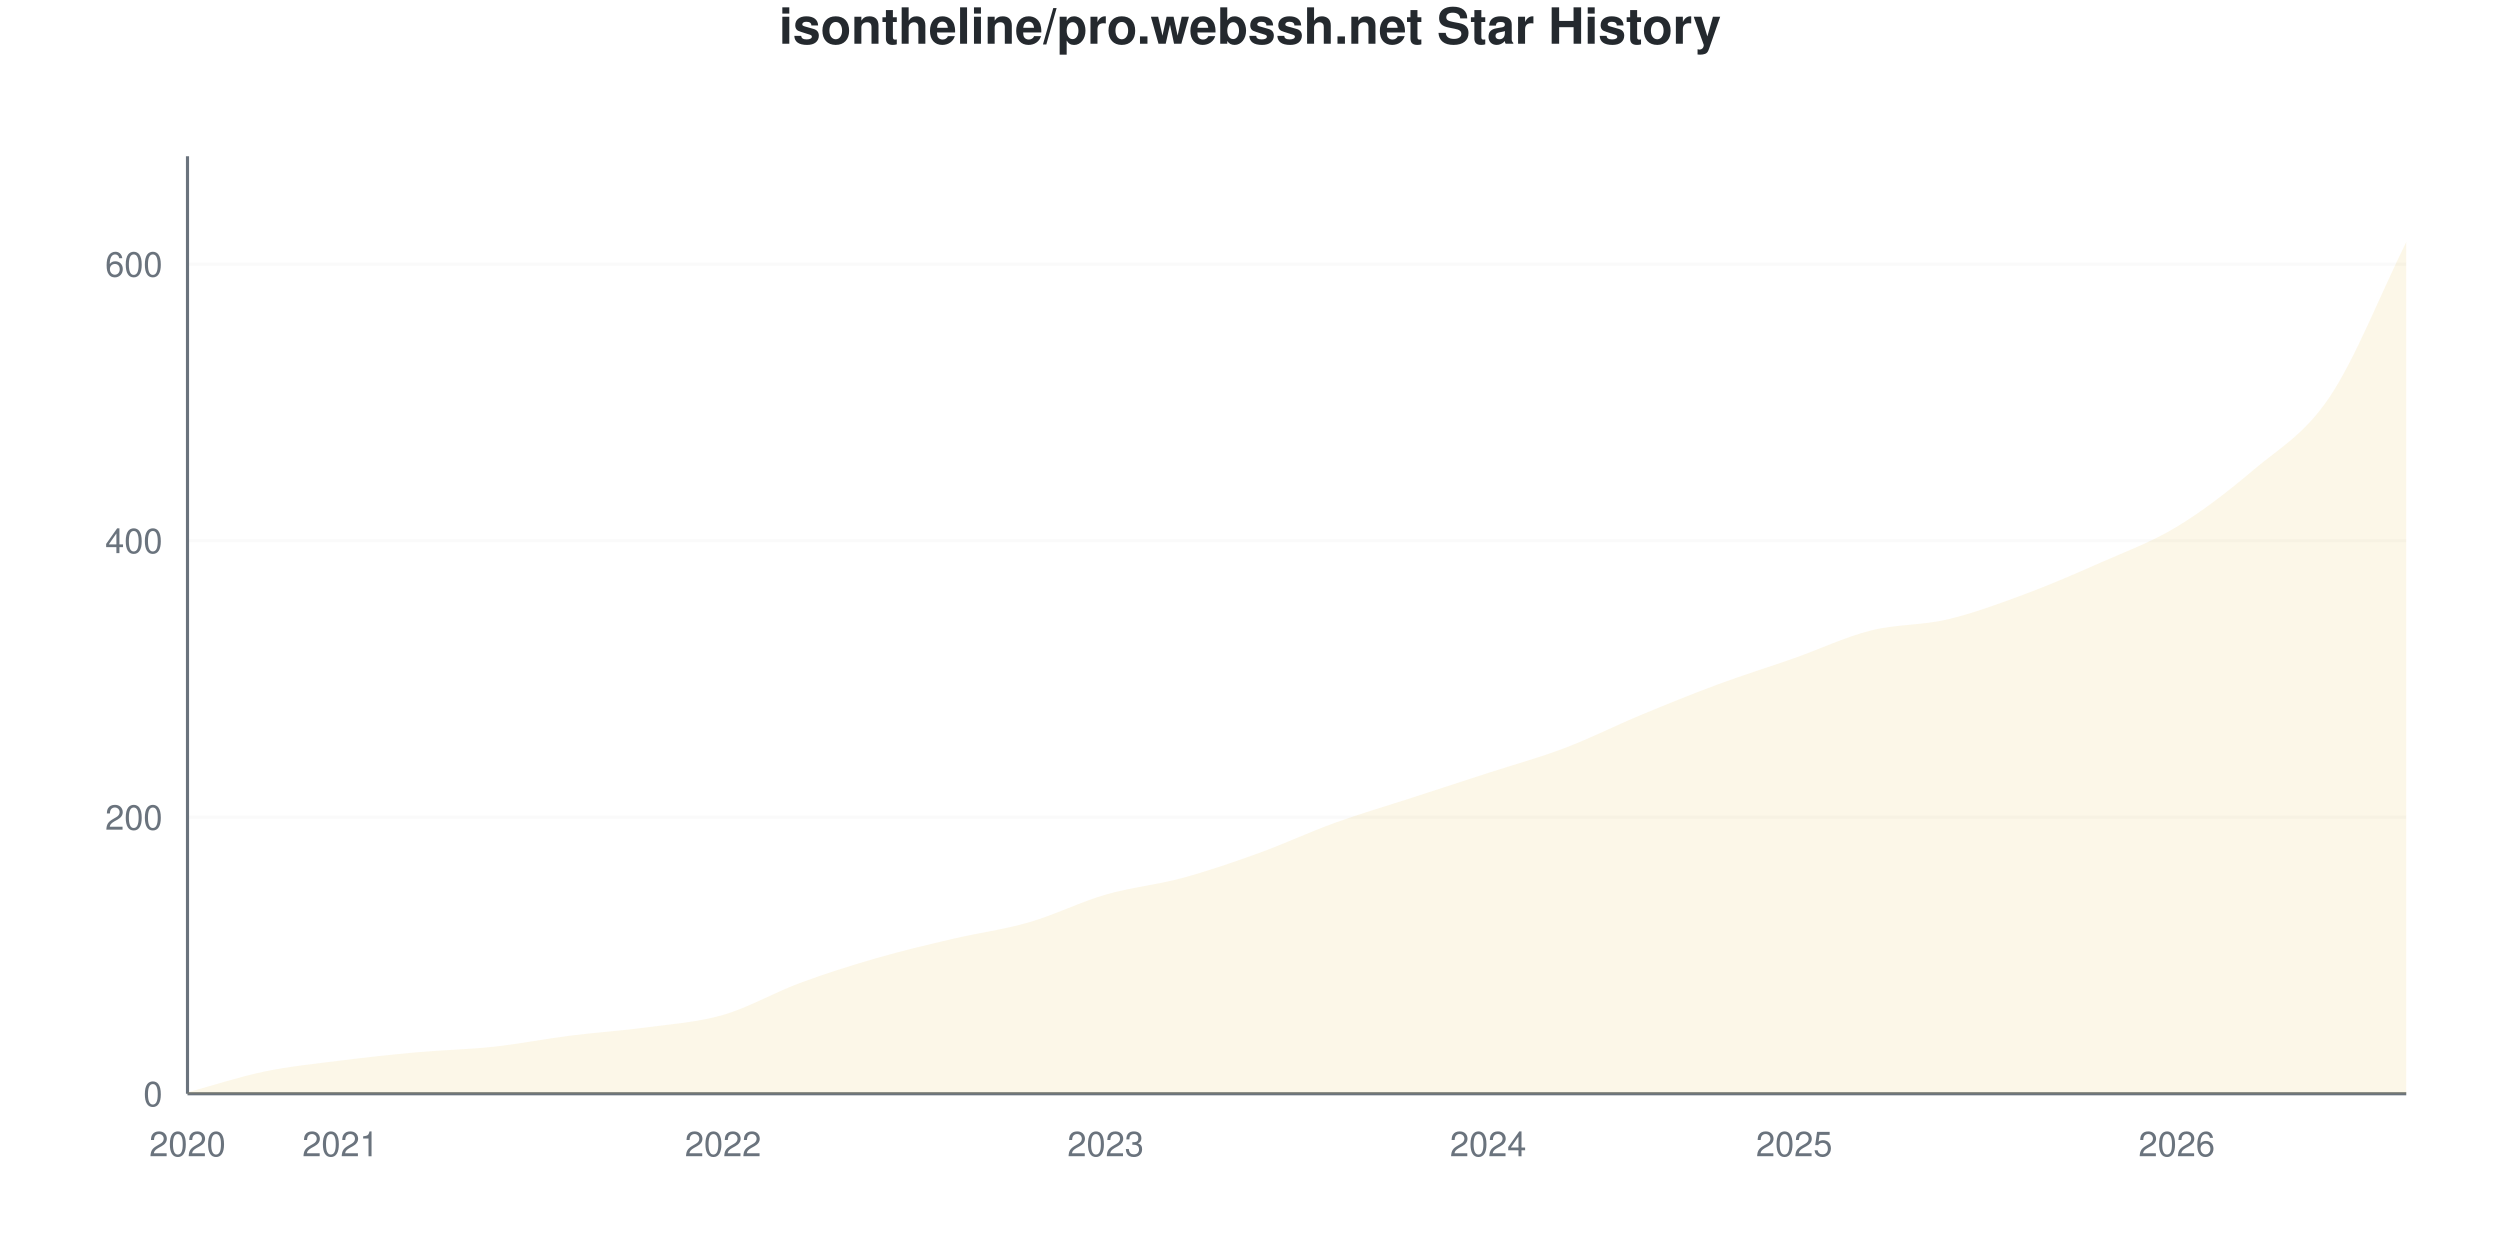
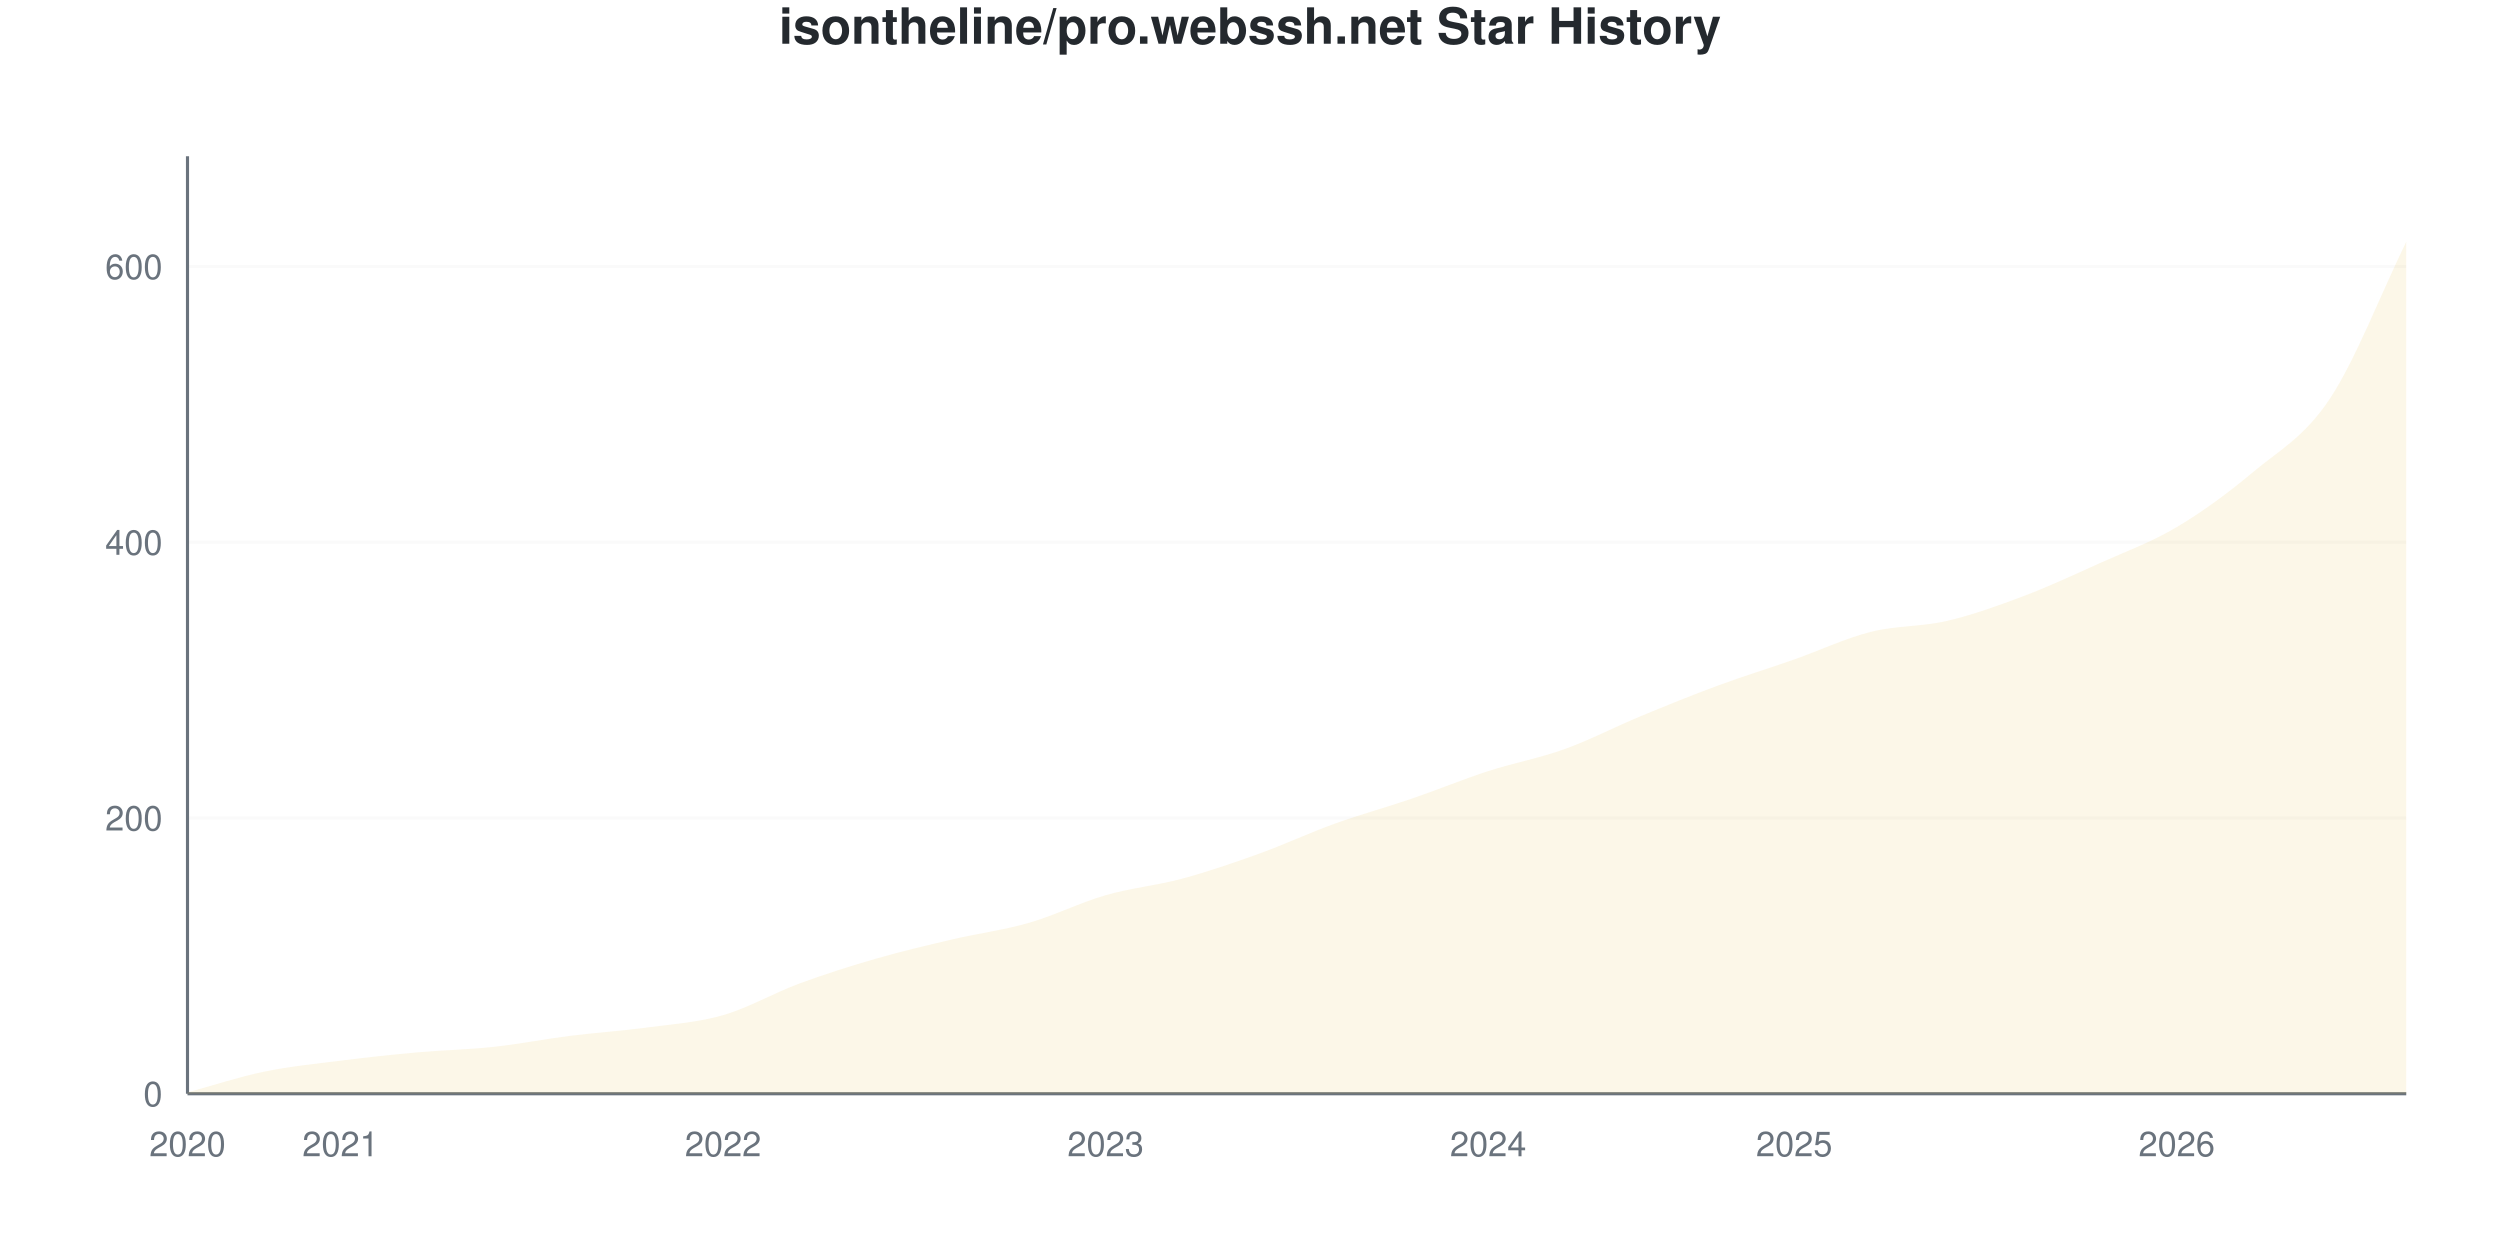
<svg xmlns="http://www.w3.org/2000/svg" viewBox="0 0 800 400" width="800" height="400">
  <style>
    @keyframes drawLine {
      to { stroke-dashoffset: 0; }
    }
    @keyframes fadeInPoint {
      from { opacity: 0; }
      to { opacity: 1; }
    }
    .data-line-0 {
      stroke-dasharray: 1179;
      stroke-dashoffset: 1179;
      animation: drawLine 2s ease-out forwards;
    }
    .data-point {
      opacity: 0;
      animation: fadeInPoint 0.5s ease-out forwards;
    }
    .chart-bg { fill: #fff; }
    .chart-text { fill: #24292e; }
    .chart-muted { fill: #6a737d; }
    .chart-grid { stroke: #eee; }
    .chart-axis { stroke: #6a737d; }
    @media (prefers-color-scheme: dark) {
      .chart-bg { fill: #0d1117; }
      .chart-text { fill: #e6edf3; }
      .chart-muted { fill: #8b949e; }
      .chart-grid { stroke: #21262d; }
      .chart-axis { stroke: #8b949e; }
    }
  </style>
  <rect width="800" height="400" class="chart-bg" />
  <text x="400" y="14" text-anchor="middle" class="chart-text" font-size="16" font-weight="bold" font-family="-apple-system, BlinkMacSystemFont, 'Segoe UI', Helvetica, Arial, sans-serif">isontheline/pro.webssh.net Star History</text>
  <g class="grid">
    <line x1="60" y1="350" x2="770" y2="350" class="chart-grid" stroke-opacity="0.3" />
    <text x="52" y="354" text-anchor="end" class="chart-muted" font-size="11" font-family="-apple-system, BlinkMacSystemFont, 'Segoe UI', Helvetica, Arial, sans-serif">0</text>
-     <line x1="60" y1="261.504" x2="770" y2="261.504" class="chart-grid" stroke-opacity="0.3" />
-     <text x="52" y="265.504" text-anchor="end" class="chart-muted" font-size="11" font-family="-apple-system, BlinkMacSystemFont, 'Segoe UI', Helvetica, Arial, sans-serif">200</text>
-     <line x1="60" y1="173.009" x2="770" y2="173.009" class="chart-grid" stroke-opacity="0.3" />
-     <text x="52" y="177.009" text-anchor="end" class="chart-muted" font-size="11" font-family="-apple-system, BlinkMacSystemFont, 'Segoe UI', Helvetica, Arial, sans-serif">400</text>
-     <line x1="60" y1="84.513" x2="770" y2="84.513" class="chart-grid" stroke-opacity="0.3" />
-     <text x="52" y="88.513" text-anchor="end" class="chart-muted" font-size="11" font-family="-apple-system, BlinkMacSystemFont, 'Segoe UI', Helvetica, Arial, sans-serif">600</text>
+     <line x1="60" y1="261.765" x2="770" y2="261.765" class="chart-grid" stroke-opacity="0.3" />
+     <text x="52" y="265.765" text-anchor="end" class="chart-muted" font-size="11" font-family="-apple-system, BlinkMacSystemFont, 'Segoe UI', Helvetica, Arial, sans-serif">200</text>
+     <line x1="60" y1="173.529" x2="770" y2="173.529" class="chart-grid" stroke-opacity="0.3" />
+     <text x="52" y="177.529" text-anchor="end" class="chart-muted" font-size="11" font-family="-apple-system, BlinkMacSystemFont, 'Segoe UI', Helvetica, Arial, sans-serif">400</text>
+     <line x1="60" y1="85.294" x2="770" y2="85.294" class="chart-grid" stroke-opacity="0.3" />
+     <text x="52" y="89.294" text-anchor="end" class="chart-muted" font-size="11" font-family="-apple-system, BlinkMacSystemFont, 'Segoe UI', Helvetica, Arial, sans-serif">600</text>
  </g>
  <g class="milestones">
    
  </g>
  <g class="x-axis">
    <text x="60" y="370" text-anchor="middle" class="chart-muted" font-size="11" font-family="-apple-system, BlinkMacSystemFont, 'Segoe UI', Helvetica, Arial, sans-serif">2020</text>
    <text x="108.966" y="370" text-anchor="middle" class="chart-muted" font-size="11" font-family="-apple-system, BlinkMacSystemFont, 'Segoe UI', Helvetica, Arial, sans-serif">2021</text>
    <text x="231.379" y="370" text-anchor="middle" class="chart-muted" font-size="11" font-family="-apple-system, BlinkMacSystemFont, 'Segoe UI', Helvetica, Arial, sans-serif">2022</text>
    <text x="353.793" y="370" text-anchor="middle" class="chart-muted" font-size="11" font-family="-apple-system, BlinkMacSystemFont, 'Segoe UI', Helvetica, Arial, sans-serif">2023</text>
    <text x="476.207" y="370" text-anchor="middle" class="chart-muted" font-size="11" font-family="-apple-system, BlinkMacSystemFont, 'Segoe UI', Helvetica, Arial, sans-serif">2024</text>
    <text x="574.138" y="370" text-anchor="middle" class="chart-muted" font-size="11" font-family="-apple-system, BlinkMacSystemFont, 'Segoe UI', Helvetica, Arial, sans-serif">2025</text>
    <text x="696.552" y="370" text-anchor="middle" class="chart-muted" font-size="11" font-family="-apple-system, BlinkMacSystemFont, 'Segoe UI', Helvetica, Arial, sans-serif">2026</text>
  </g>
  <line x1="60" y1="50" x2="60" y2="350" class="chart-axis" stroke-width="1" />
  <line x1="60" y1="350" x2="770" y2="350" class="chart-axis" stroke-width="1" />
-   <path d="M60,350 L60,349.558 C68.161,347.345 76.322,344.617 84.483,342.92 C92.644,341.224 100.805,340.413 108.966,339.381 C117.126,338.348 125.287,337.463 133.448,336.726 C141.609,335.988 149.77,335.841 157.931,334.956 C166.092,334.071 174.253,332.448 182.414,331.416 C190.575,330.383 198.736,329.867 206.897,328.761 C215.057,327.655 223.218,327.139 231.379,324.779 C239.54,322.419 247.701,317.625 255.862,314.602 C264.023,311.578 272.184,308.997 280.345,306.637 C288.506,304.277 296.667,302.36 304.828,300.442 C312.989,298.525 321.149,297.493 329.31,295.133 C337.471,292.773 345.632,288.643 353.793,286.283 C361.954,283.923 370.115,283.186 378.276,280.973 C386.437,278.761 394.598,275.959 402.759,273.009 C410.92,270.059 419.08,266.224 427.241,263.274 C435.402,260.324 443.563,257.965 451.724,255.31 C459.885,252.655 468.046,250 476.207,247.345 C484.368,244.69 492.529,242.478 500.69,239.381 C508.851,236.283 517.011,232.153 525.172,228.761 C533.333,225.369 541.494,222.05 549.655,219.027 C557.816,216.003 565.977,213.496 574.138,210.619 C582.299,207.743 590.46,203.835 598.621,201.77 C606.782,199.705 614.943,200.147 623.103,198.23 C631.264,196.313 639.425,193.289 647.586,190.265 C655.747,187.242 663.908,183.702 672.069,180.088 C680.23,176.475 688.391,173.525 696.552,168.584 C704.713,163.643 712.874,157.375 721.034,150.442 C729.195,143.51 737.356,139.159 745.517,126.991 C753.678,114.823 761.839,93.953 770,77.434 L770,350 L60,350 Z" fill="#dfb317" fill-opacity="0.1" />
-   <path d="M60,350 L60,349.558 C68.161,347.345 76.322,344.617 84.483,342.92 C92.644,341.224 100.805,340.413 108.966,339.381 C117.126,338.348 125.287,337.463 133.448,336.726 C141.609,335.988 149.77,335.841 157.931,334.956 C166.092,334.071 174.253,332.448 182.414,331.416 C190.575,330.383 198.736,329.867 206.897,328.761 C215.057,327.655 223.218,327.139 231.379,324.779 C239.54,322.419 247.701,317.625 255.862,314.602 C264.023,311.578 272.184,308.997 280.345,306.637 C288.506,304.277 296.667,302.36 304.828,300.442 C312.989,298.525 321.149,297.493 329.31,295.133 C337.471,292.773 345.632,288.643 353.793,286.283 C361.954,283.923 370.115,283.186 378.276,280.973 C386.437,278.761 394.598,275.959 402.759,273.009 C410.92,270.059 419.08,266.224 427.241,263.274 C435.402,260.324 443.563,257.965 451.724,255.31 C459.885,252.655 468.046,250 476.207,247.345 C484.368,244.69 492.529,242.478 500.69,239.381 C508.851,236.283 517.011,232.153 525.172,228.761 C533.333,225.369 541.494,222.05 549.655,219.027 C557.816,216.003 565.977,213.496 574.138,210.619 C582.299,207.743 590.46,203.835 598.621,201.77 C606.782,199.705 614.943,200.147 623.103,198.23 C631.264,196.313 639.425,193.289 647.586,190.265 C655.747,187.242 663.908,183.702 672.069,180.088 C680.23,176.475 688.391,173.525 696.552,168.584 C704.713,163.643 712.874,157.375 721.034,150.442 C729.195,143.51 737.356,139.159 745.517,126.991 C753.678,114.823 761.839,93.953 770,77.434" fill="none" stroke="#dfb317" stroke-width="2.5" class="data-line-0" />
+   <path d="M60,350 L60,349.559 C68.161,347.353 76.322,344.632 84.483,342.941 C92.644,341.25 100.805,340.441 108.966,339.412 C117.126,338.382 125.287,337.5 133.448,336.765 C141.609,336.029 149.77,335.882 157.931,335 C166.092,334.118 174.253,332.5 182.414,331.471 C190.575,330.441 198.736,329.926 206.897,328.824 C215.057,327.721 223.218,327.206 231.379,324.853 C239.54,322.5 247.701,317.721 255.862,314.706 C264.023,311.691 272.184,309.118 280.345,306.765 C288.506,304.412 296.667,302.5 304.828,300.588 C312.989,298.676 321.149,297.647 329.31,295.294 C337.471,292.941 345.632,288.824 353.793,286.471 C361.954,284.118 370.115,283.382 378.276,281.176 C386.437,278.971 394.598,276.176 402.759,273.235 C410.92,270.294 419.08,266.471 427.241,263.529 C435.402,260.588 443.563,258.382 451.724,255.588 C459.885,252.794 468.046,249.412 476.207,246.765 C484.368,244.118 492.529,242.647 500.69,239.706 C508.851,236.765 517.011,232.5 525.172,229.118 C533.333,225.735 541.494,222.426 549.655,219.412 C557.816,216.397 565.977,213.897 574.138,211.029 C582.299,208.162 590.46,204.265 598.621,202.206 C606.782,200.147 614.943,200.588 623.103,198.676 C631.264,196.765 639.425,193.824 647.586,190.735 C655.747,187.647 663.908,183.824 672.069,180.147 C680.23,176.471 688.391,173.529 696.552,168.676 C704.713,163.824 712.874,157.868 721.034,151.029 C729.195,144.191 737.356,139.926 745.517,127.647 C753.678,115.368 761.839,94.118 770,77.353 L770,350 L60,350 Z" fill="#dfb317" fill-opacity="0.1" />
+   <path d="M60,350 L60,349.559 C68.161,347.353 76.322,344.632 84.483,342.941 C92.644,341.25 100.805,340.441 108.966,339.412 C117.126,338.382 125.287,337.5 133.448,336.765 C141.609,336.029 149.77,335.882 157.931,335 C166.092,334.118 174.253,332.5 182.414,331.471 C190.575,330.441 198.736,329.926 206.897,328.824 C215.057,327.721 223.218,327.206 231.379,324.853 C239.54,322.5 247.701,317.721 255.862,314.706 C264.023,311.691 272.184,309.118 280.345,306.765 C288.506,304.412 296.667,302.5 304.828,300.588 C312.989,298.676 321.149,297.647 329.31,295.294 C337.471,292.941 345.632,288.824 353.793,286.471 C361.954,284.118 370.115,283.382 378.276,281.176 C386.437,278.971 394.598,276.176 402.759,273.235 C410.92,270.294 419.08,266.471 427.241,263.529 C435.402,260.588 443.563,258.382 451.724,255.588 C459.885,252.794 468.046,249.412 476.207,246.765 C484.368,244.118 492.529,242.647 500.69,239.706 C508.851,236.765 517.011,232.5 525.172,229.118 C533.333,225.735 541.494,222.426 549.655,219.412 C557.816,216.397 565.977,213.897 574.138,211.029 C582.299,208.162 590.46,204.265 598.621,202.206 C606.782,200.147 614.943,200.588 623.103,198.676 C631.264,196.765 639.425,193.824 647.586,190.735 C655.747,187.647 663.908,183.824 672.069,180.147 C680.23,176.471 688.391,173.529 696.552,168.676 C704.713,163.824 712.874,157.868 721.034,151.029 C729.195,144.191 737.356,139.926 745.517,127.647 C753.678,115.368 761.839,94.118 770,77.353" fill="none" stroke="#dfb317" stroke-width="2.5" class="data-line-0" />
  <g class="points">
-     <circle cx="60" cy="349.558" r="4" fill="#dfb317" class="data-point" style="animation-delay: 1.50s" />
-     <circle cx="84.483" cy="342.92" r="4" fill="#dfb317" class="data-point" style="animation-delay: 1.55s" />
-     <circle cx="108.966" cy="339.381" r="4" fill="#dfb317" class="data-point" style="animation-delay: 1.60s" />
-     <circle cx="133.448" cy="336.726" r="4" fill="#dfb317" class="data-point" style="animation-delay: 1.65s" />
-     <circle cx="157.931" cy="334.956" r="4" fill="#dfb317" class="data-point" style="animation-delay: 1.70s" />
-     <circle cx="182.414" cy="331.416" r="4" fill="#dfb317" class="data-point" style="animation-delay: 1.75s" />
-     <circle cx="206.897" cy="328.761" r="4" fill="#dfb317" class="data-point" style="animation-delay: 1.80s" />
-     <circle cx="231.379" cy="324.779" r="4" fill="#dfb317" class="data-point" style="animation-delay: 1.85s" />
-     <circle cx="255.862" cy="314.602" r="4" fill="#dfb317" class="data-point" style="animation-delay: 1.90s" />
-     <circle cx="280.345" cy="306.637" r="4" fill="#dfb317" class="data-point" style="animation-delay: 1.95s" />
-     <circle cx="304.828" cy="300.442" r="4" fill="#dfb317" class="data-point" style="animation-delay: 2.00s" />
-     <circle cx="329.31" cy="295.133" r="4" fill="#dfb317" class="data-point" style="animation-delay: 2.05s" />
-     <circle cx="353.793" cy="286.283" r="4" fill="#dfb317" class="data-point" style="animation-delay: 2.10s" />
-     <circle cx="378.276" cy="280.973" r="4" fill="#dfb317" class="data-point" style="animation-delay: 2.15s" />
-     <circle cx="402.759" cy="273.009" r="4" fill="#dfb317" class="data-point" style="animation-delay: 2.20s" />
-     <circle cx="427.241" cy="263.274" r="4" fill="#dfb317" class="data-point" style="animation-delay: 2.25s" />
-     <circle cx="451.724" cy="255.31" r="4" fill="#dfb317" class="data-point" style="animation-delay: 2.30s" />
-     <circle cx="476.207" cy="247.345" r="4" fill="#dfb317" class="data-point" style="animation-delay: 2.35s" />
-     <circle cx="500.69" cy="239.381" r="4" fill="#dfb317" class="data-point" style="animation-delay: 2.40s" />
-     <circle cx="525.172" cy="228.761" r="4" fill="#dfb317" class="data-point" style="animation-delay: 2.45s" />
-     <circle cx="549.655" cy="219.027" r="4" fill="#dfb317" class="data-point" style="animation-delay: 2.50s" />
-     <circle cx="574.138" cy="210.619" r="4" fill="#dfb317" class="data-point" style="animation-delay: 2.55s" />
-     <circle cx="598.621" cy="201.77" r="4" fill="#dfb317" class="data-point" style="animation-delay: 2.60s" />
-     <circle cx="623.103" cy="198.23" r="4" fill="#dfb317" class="data-point" style="animation-delay: 2.65s" />
-     <circle cx="647.586" cy="190.265" r="4" fill="#dfb317" class="data-point" style="animation-delay: 2.70s" />
-     <circle cx="672.069" cy="180.088" r="4" fill="#dfb317" class="data-point" style="animation-delay: 2.75s" />
-     <circle cx="696.552" cy="168.584" r="4" fill="#dfb317" class="data-point" style="animation-delay: 2.80s" />
-     <circle cx="721.034" cy="150.442" r="4" fill="#dfb317" class="data-point" style="animation-delay: 2.85s" />
-     <circle cx="745.517" cy="126.991" r="4" fill="#dfb317" class="data-point" style="animation-delay: 2.90s" />
-     <circle cx="770" cy="77.434" r="4" fill="#dfb317" class="data-point" style="animation-delay: 2.95s" />
+     <circle cx="60" cy="349.559" r="4" fill="#dfb317" class="data-point" style="animation-delay: 1.50s" />
+     <circle cx="84.483" cy="342.941" r="4" fill="#dfb317" class="data-point" style="animation-delay: 1.55s" />
+     <circle cx="108.966" cy="339.412" r="4" fill="#dfb317" class="data-point" style="animation-delay: 1.60s" />
+     <circle cx="133.448" cy="336.765" r="4" fill="#dfb317" class="data-point" style="animation-delay: 1.65s" />
+     <circle cx="157.931" cy="335" r="4" fill="#dfb317" class="data-point" style="animation-delay: 1.70s" />
+     <circle cx="182.414" cy="331.471" r="4" fill="#dfb317" class="data-point" style="animation-delay: 1.75s" />
+     <circle cx="206.897" cy="328.824" r="4" fill="#dfb317" class="data-point" style="animation-delay: 1.80s" />
+     <circle cx="231.379" cy="324.853" r="4" fill="#dfb317" class="data-point" style="animation-delay: 1.85s" />
+     <circle cx="255.862" cy="314.706" r="4" fill="#dfb317" class="data-point" style="animation-delay: 1.90s" />
+     <circle cx="280.345" cy="306.765" r="4" fill="#dfb317" class="data-point" style="animation-delay: 1.95s" />
+     <circle cx="304.828" cy="300.588" r="4" fill="#dfb317" class="data-point" style="animation-delay: 2.00s" />
+     <circle cx="329.31" cy="295.294" r="4" fill="#dfb317" class="data-point" style="animation-delay: 2.05s" />
+     <circle cx="353.793" cy="286.471" r="4" fill="#dfb317" class="data-point" style="animation-delay: 2.10s" />
+     <circle cx="378.276" cy="281.176" r="4" fill="#dfb317" class="data-point" style="animation-delay: 2.15s" />
+     <circle cx="402.759" cy="273.235" r="4" fill="#dfb317" class="data-point" style="animation-delay: 2.20s" />
+     <circle cx="427.241" cy="263.529" r="4" fill="#dfb317" class="data-point" style="animation-delay: 2.25s" />
+     <circle cx="451.724" cy="255.588" r="4" fill="#dfb317" class="data-point" style="animation-delay: 2.30s" />
+     <circle cx="476.207" cy="246.765" r="4" fill="#dfb317" class="data-point" style="animation-delay: 2.35s" />
+     <circle cx="500.69" cy="239.706" r="4" fill="#dfb317" class="data-point" style="animation-delay: 2.40s" />
+     <circle cx="525.172" cy="229.118" r="4" fill="#dfb317" class="data-point" style="animation-delay: 2.45s" />
+     <circle cx="549.655" cy="219.412" r="4" fill="#dfb317" class="data-point" style="animation-delay: 2.50s" />
+     <circle cx="574.138" cy="211.029" r="4" fill="#dfb317" class="data-point" style="animation-delay: 2.55s" />
+     <circle cx="598.621" cy="202.206" r="4" fill="#dfb317" class="data-point" style="animation-delay: 2.60s" />
+     <circle cx="623.103" cy="198.676" r="4" fill="#dfb317" class="data-point" style="animation-delay: 2.65s" />
+     <circle cx="647.586" cy="190.735" r="4" fill="#dfb317" class="data-point" style="animation-delay: 2.70s" />
+     <circle cx="672.069" cy="180.147" r="4" fill="#dfb317" class="data-point" style="animation-delay: 2.75s" />
+     <circle cx="696.552" cy="168.676" r="4" fill="#dfb317" class="data-point" style="animation-delay: 2.80s" />
+     <circle cx="721.034" cy="151.029" r="4" fill="#dfb317" class="data-point" style="animation-delay: 2.85s" />
+     <circle cx="745.517" cy="127.647" r="4" fill="#dfb317" class="data-point" style="animation-delay: 2.90s" />
+     <circle cx="770" cy="77.353" r="4" fill="#dfb317" class="data-point" style="animation-delay: 2.95s" />
  </g>
</svg>
